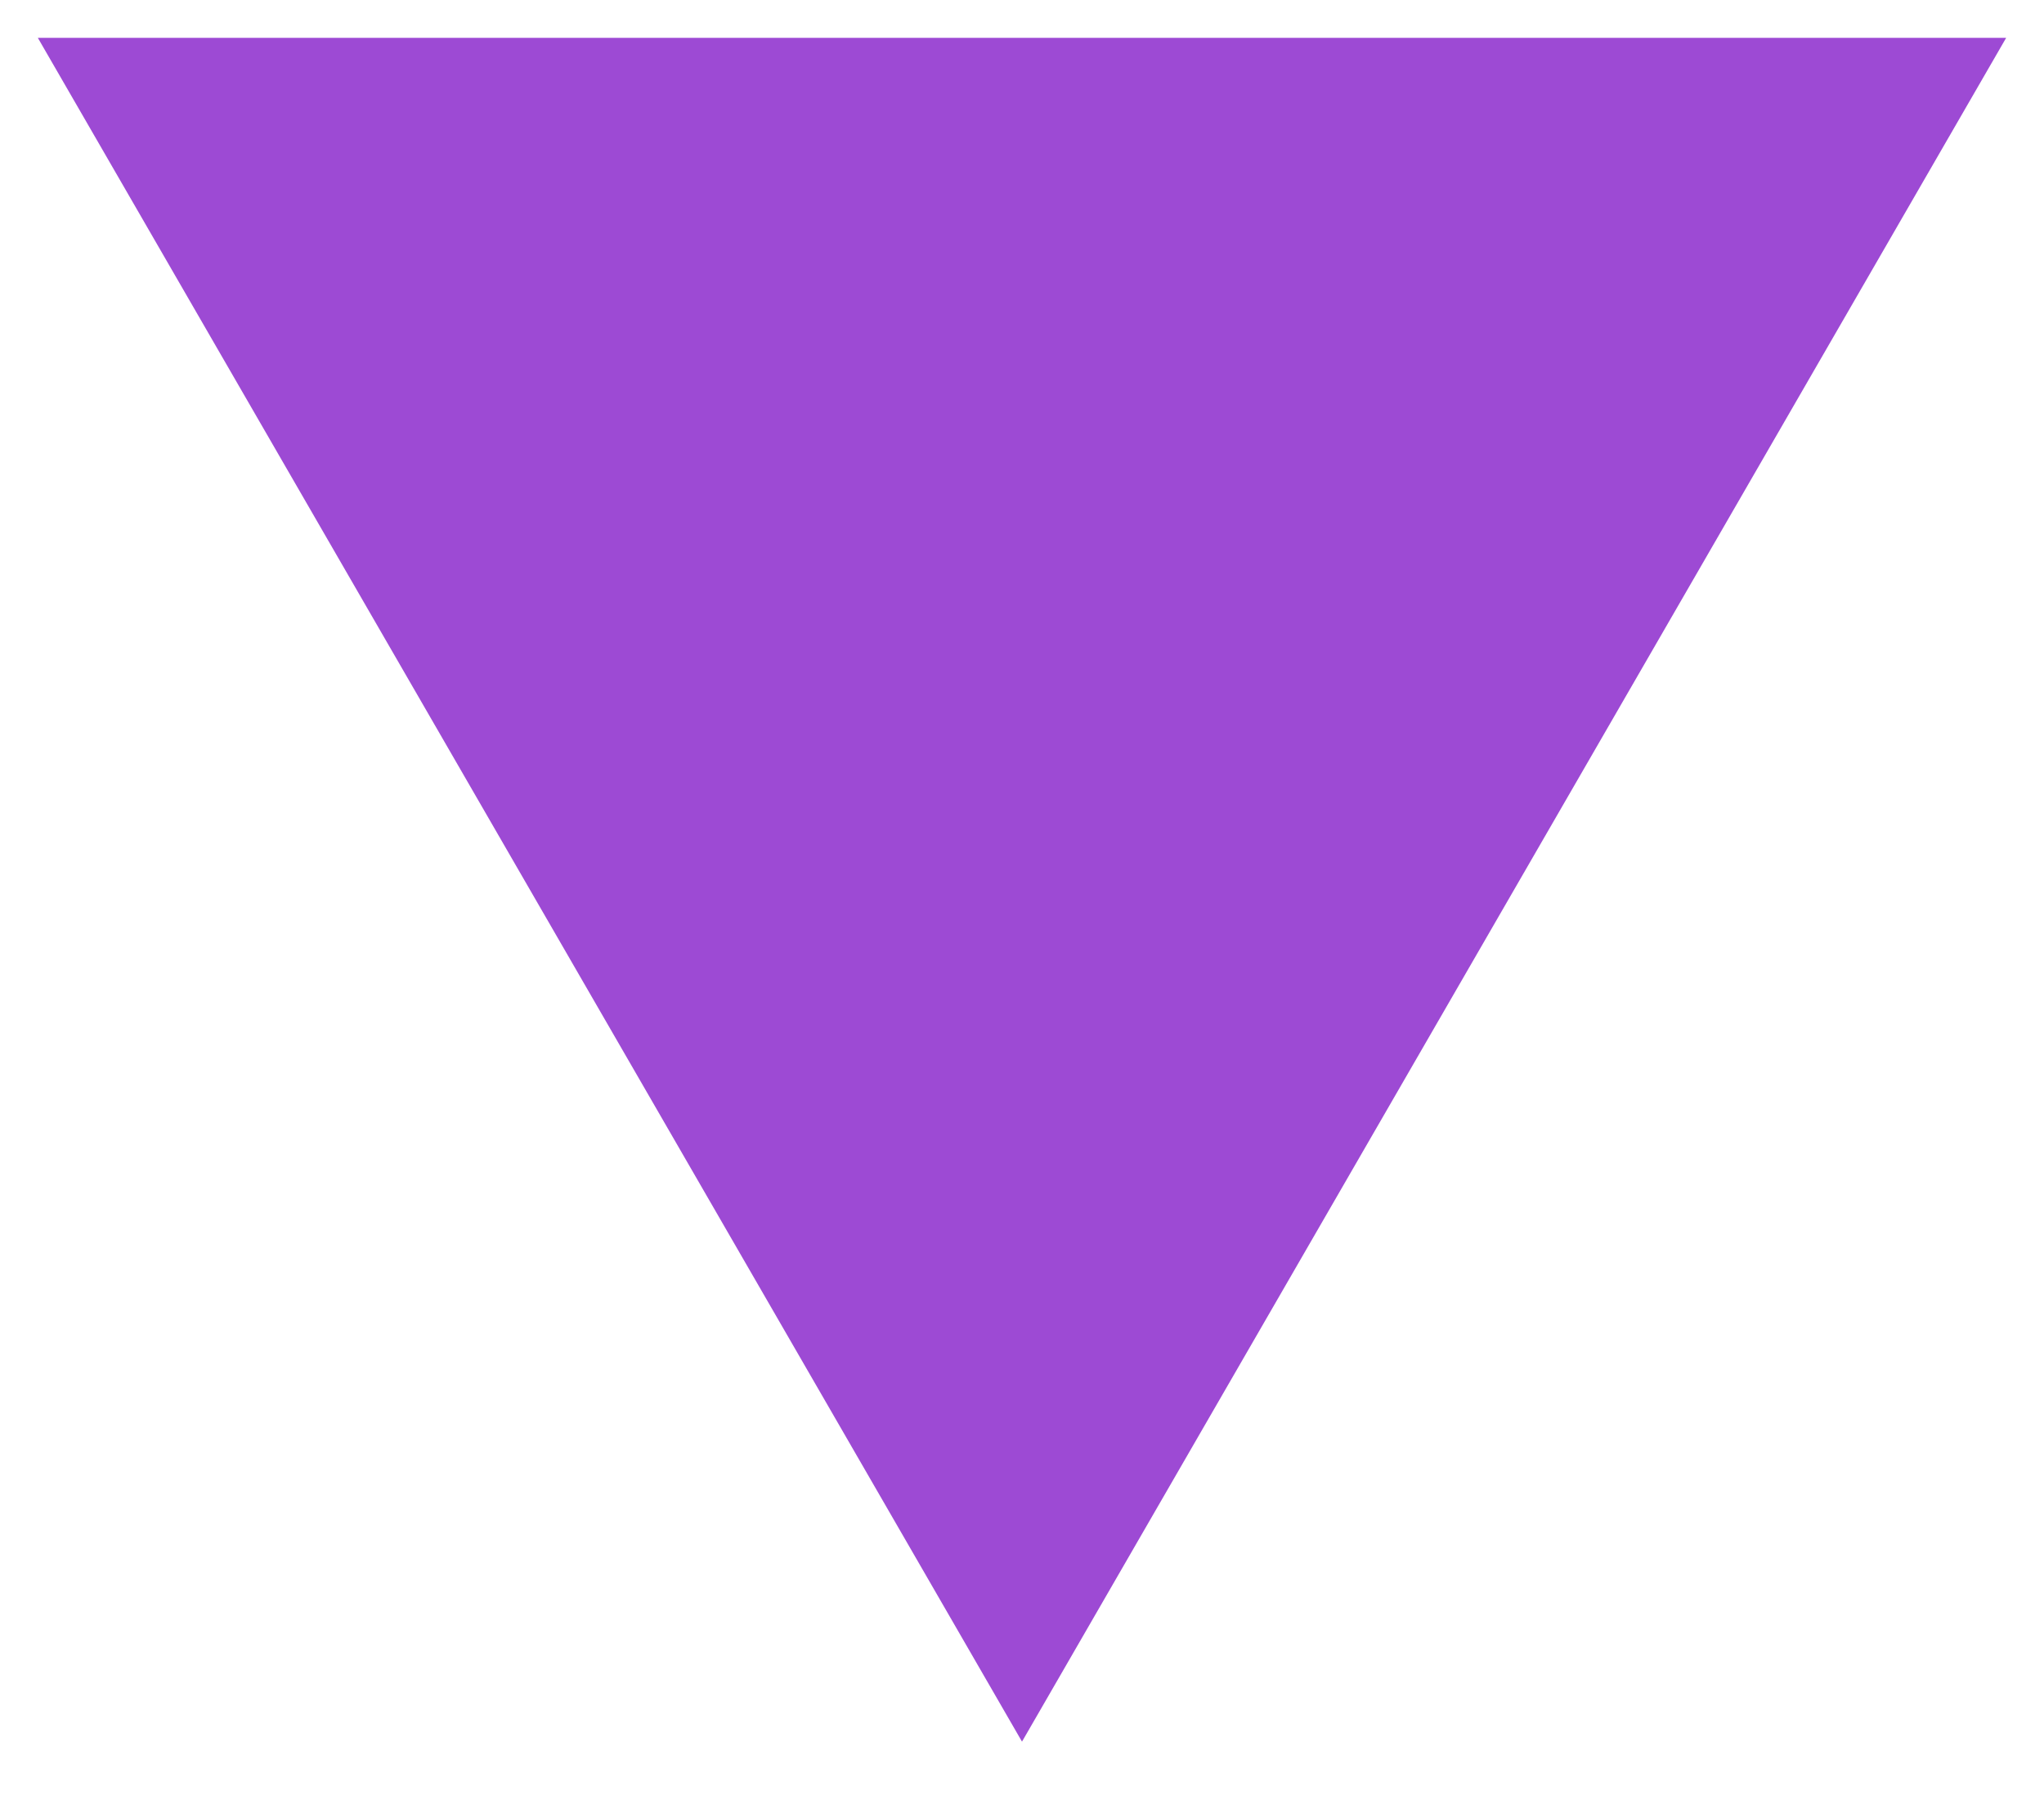
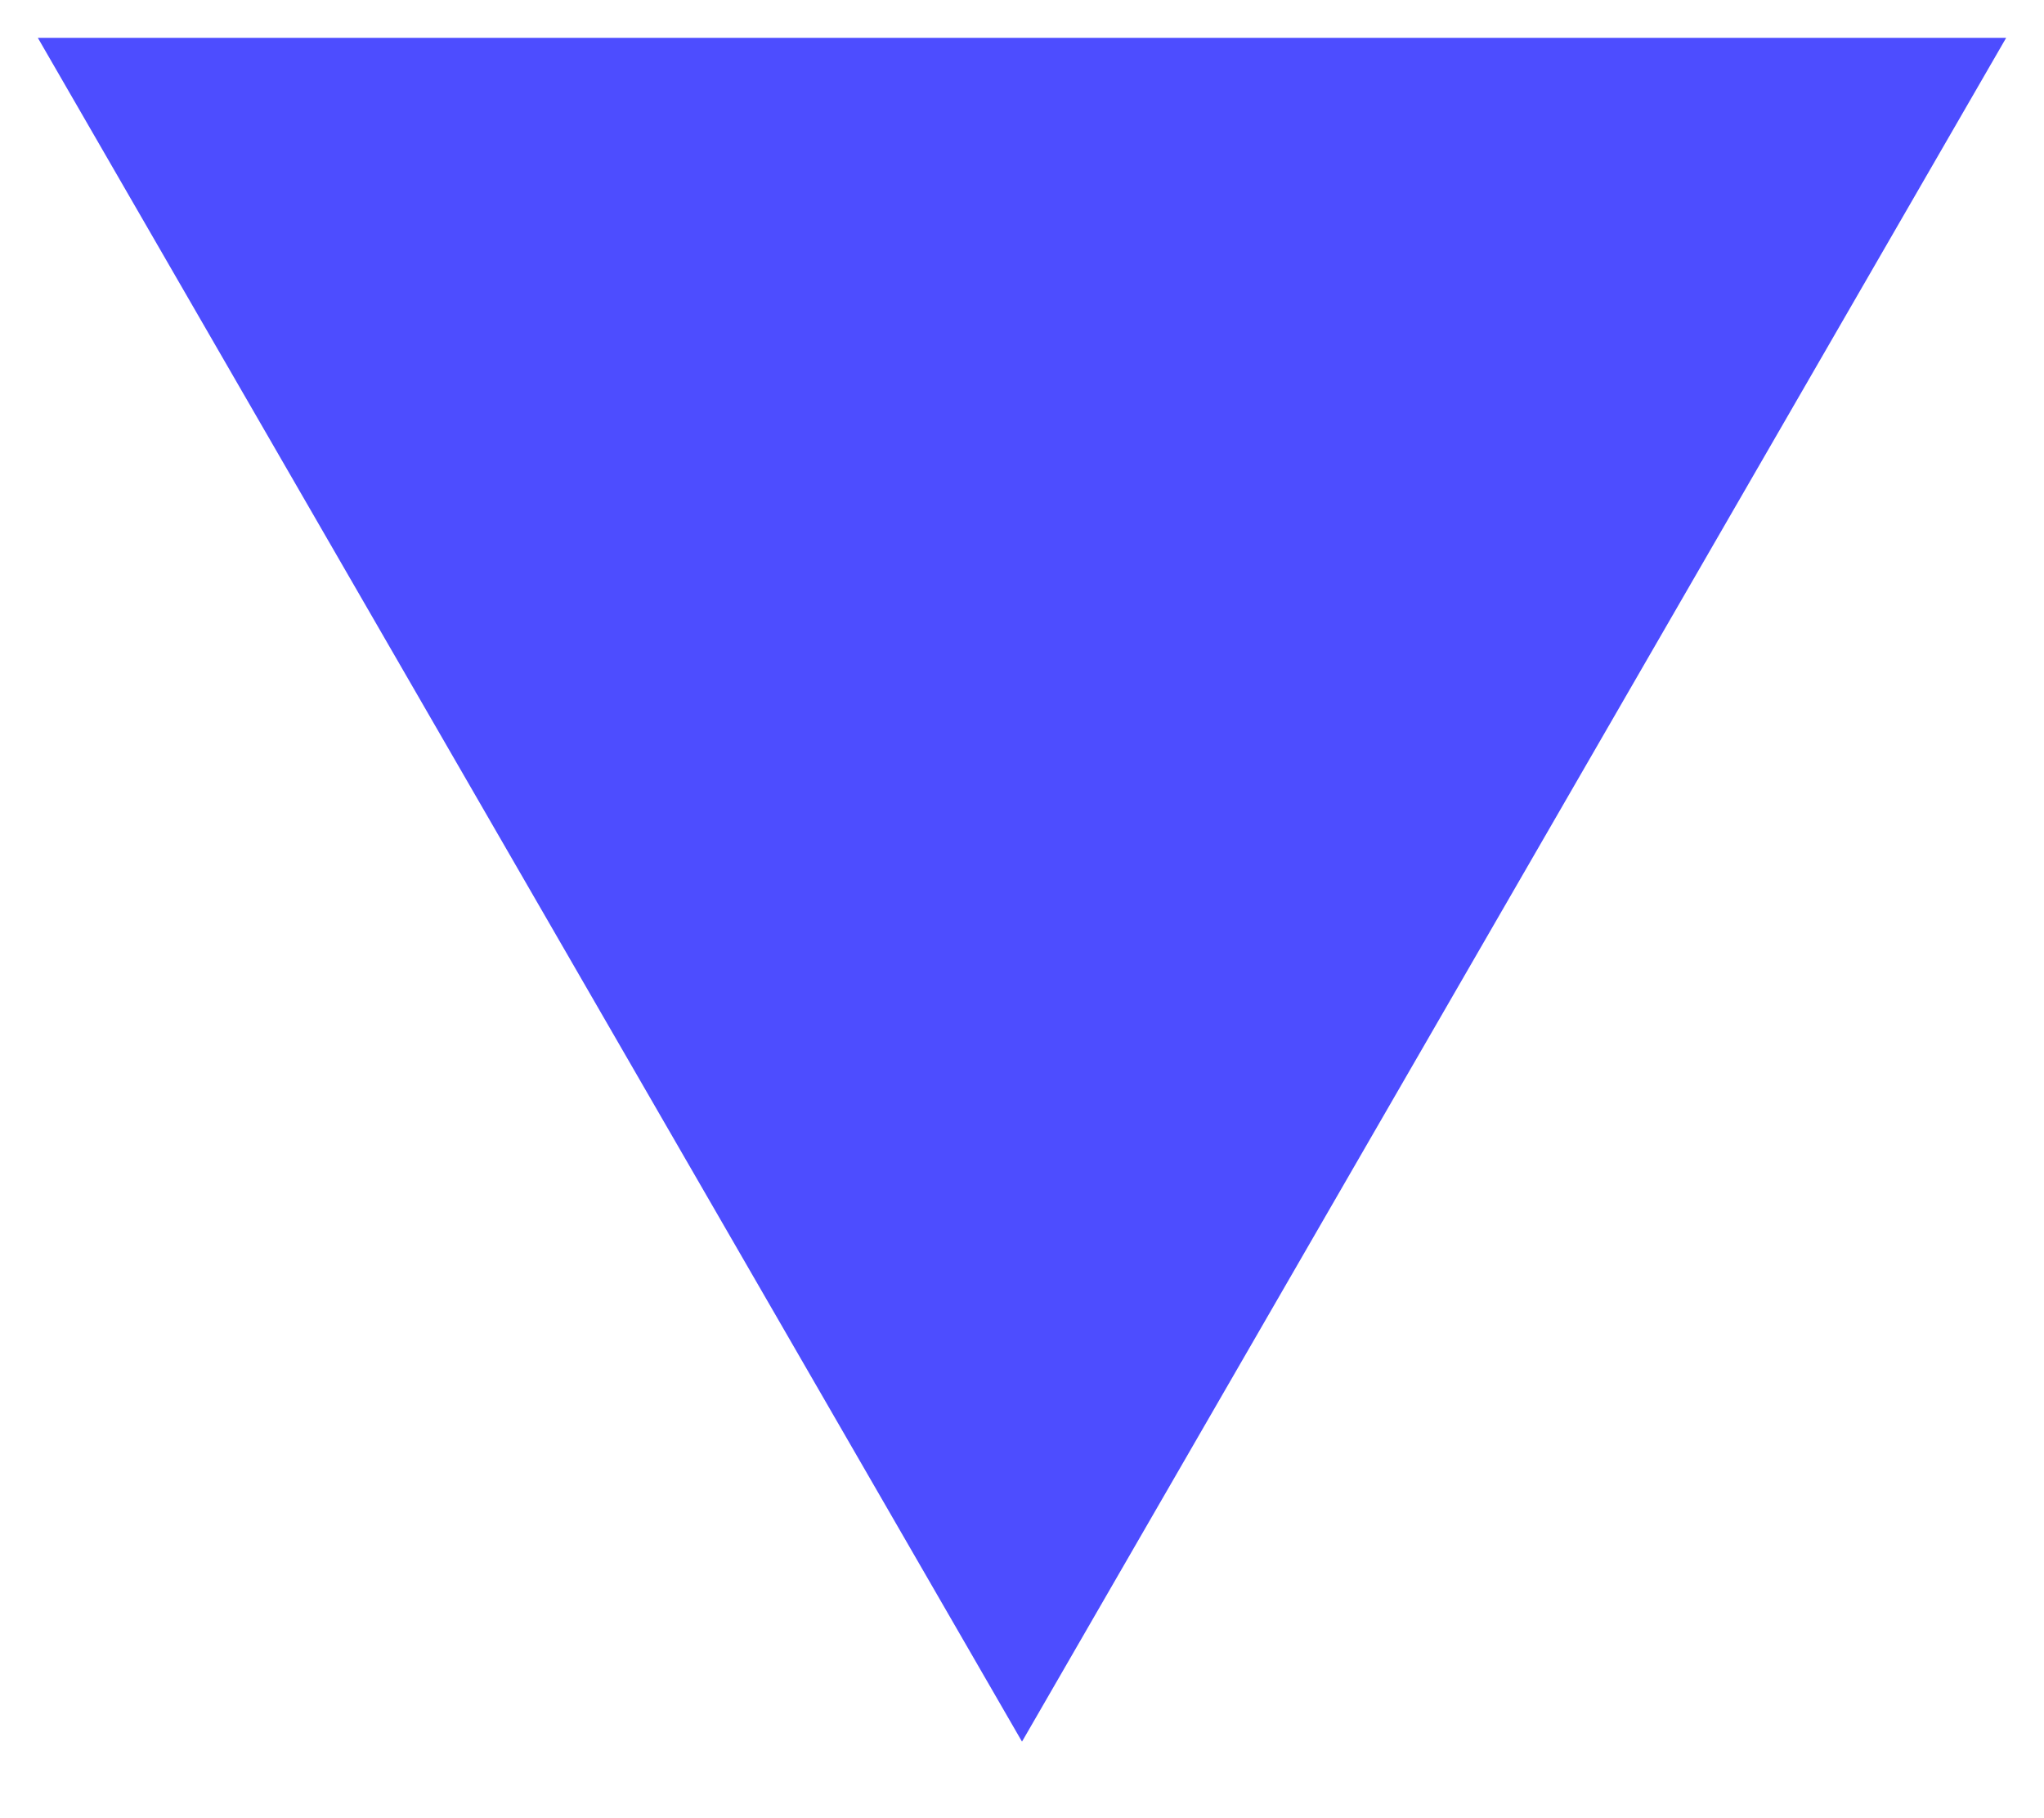
<svg xmlns="http://www.w3.org/2000/svg" width="270" height="240">
-   <path fill="#9D4AD4" d="M5,5H265L135,230" />
+   <path fill="#4D4DFF" d="M5,5H265L135,230" />
</svg>
